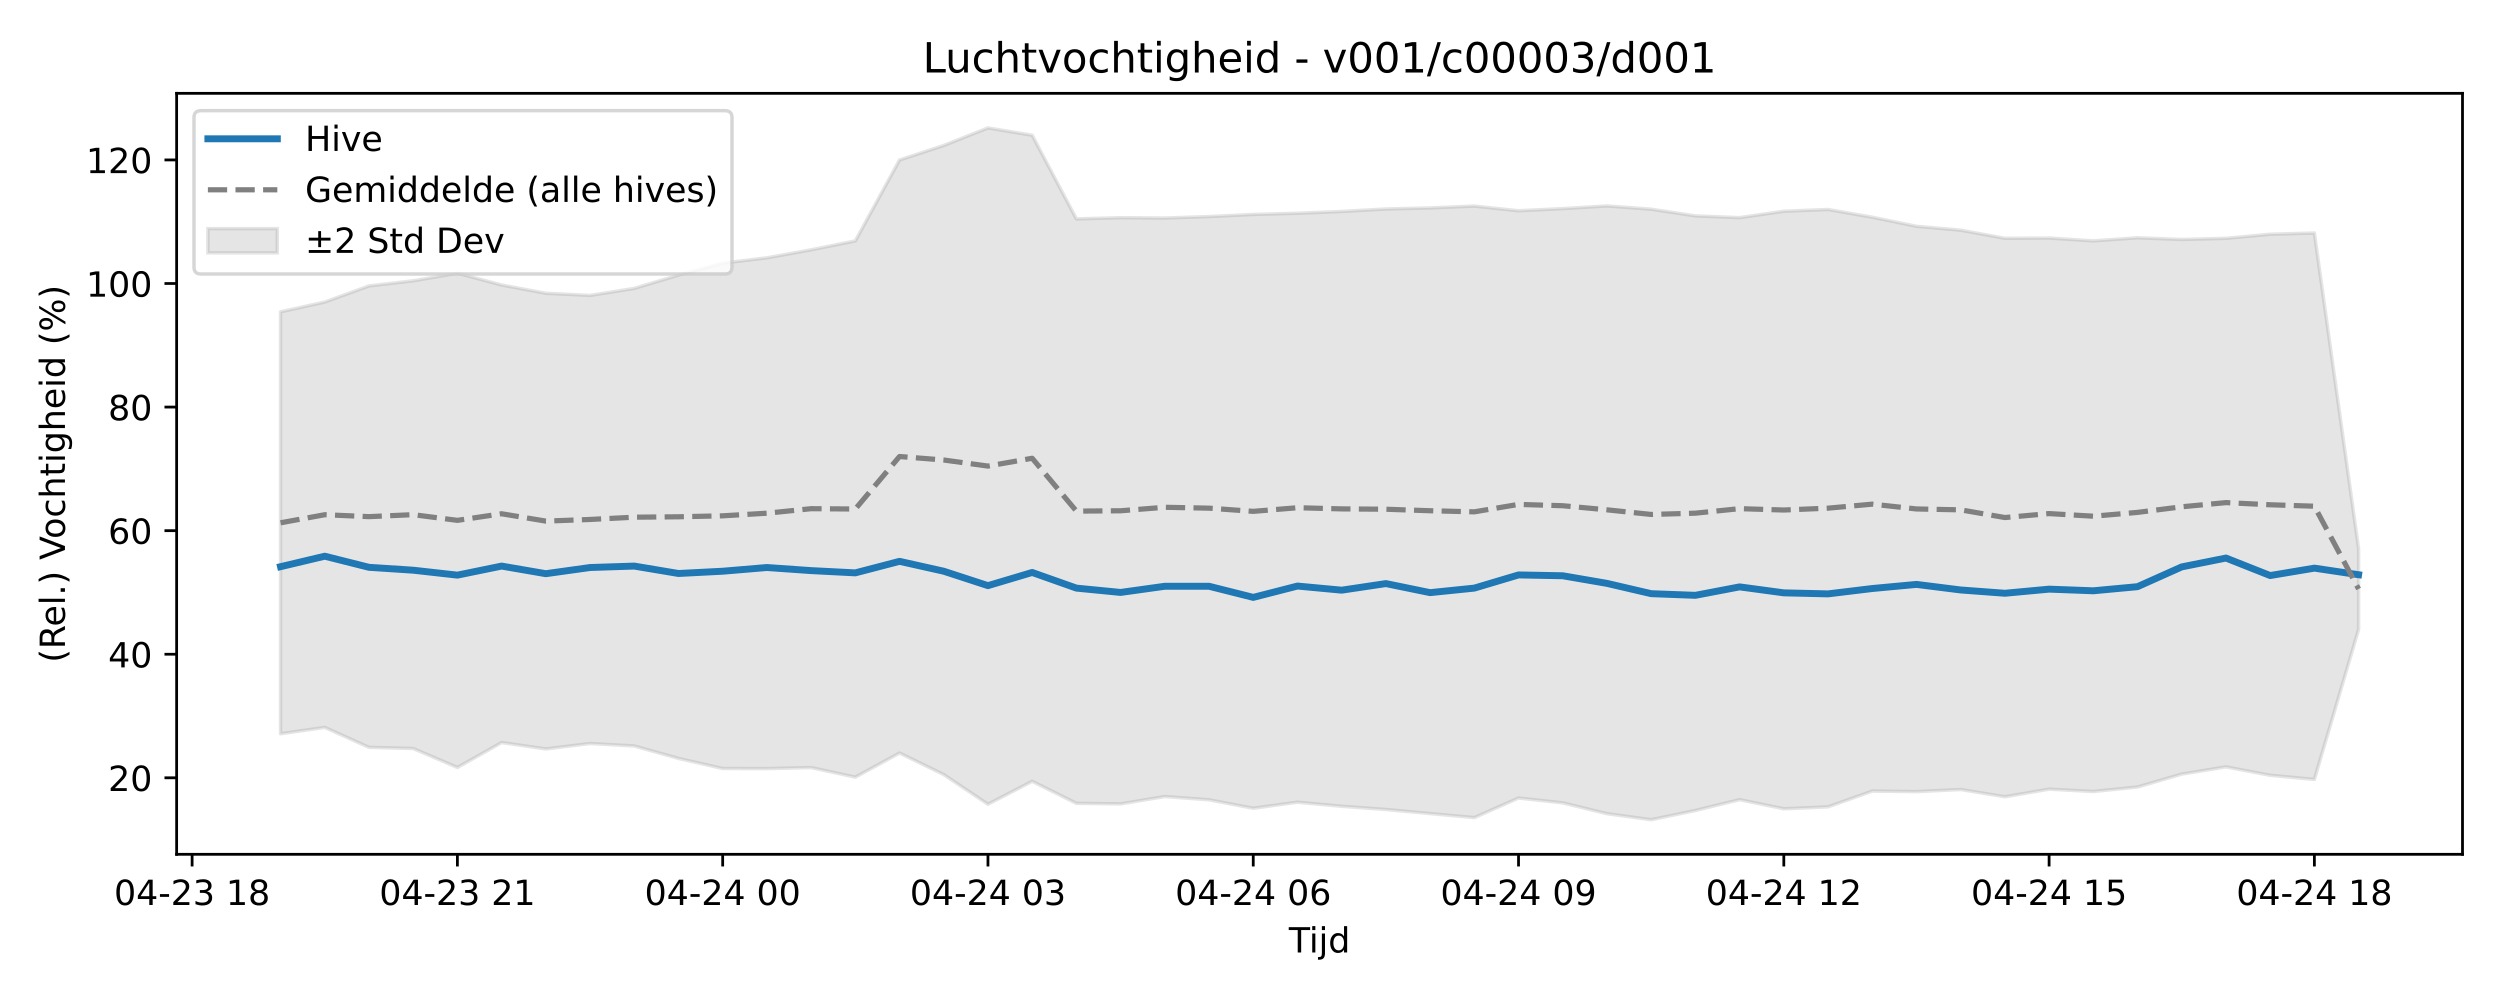
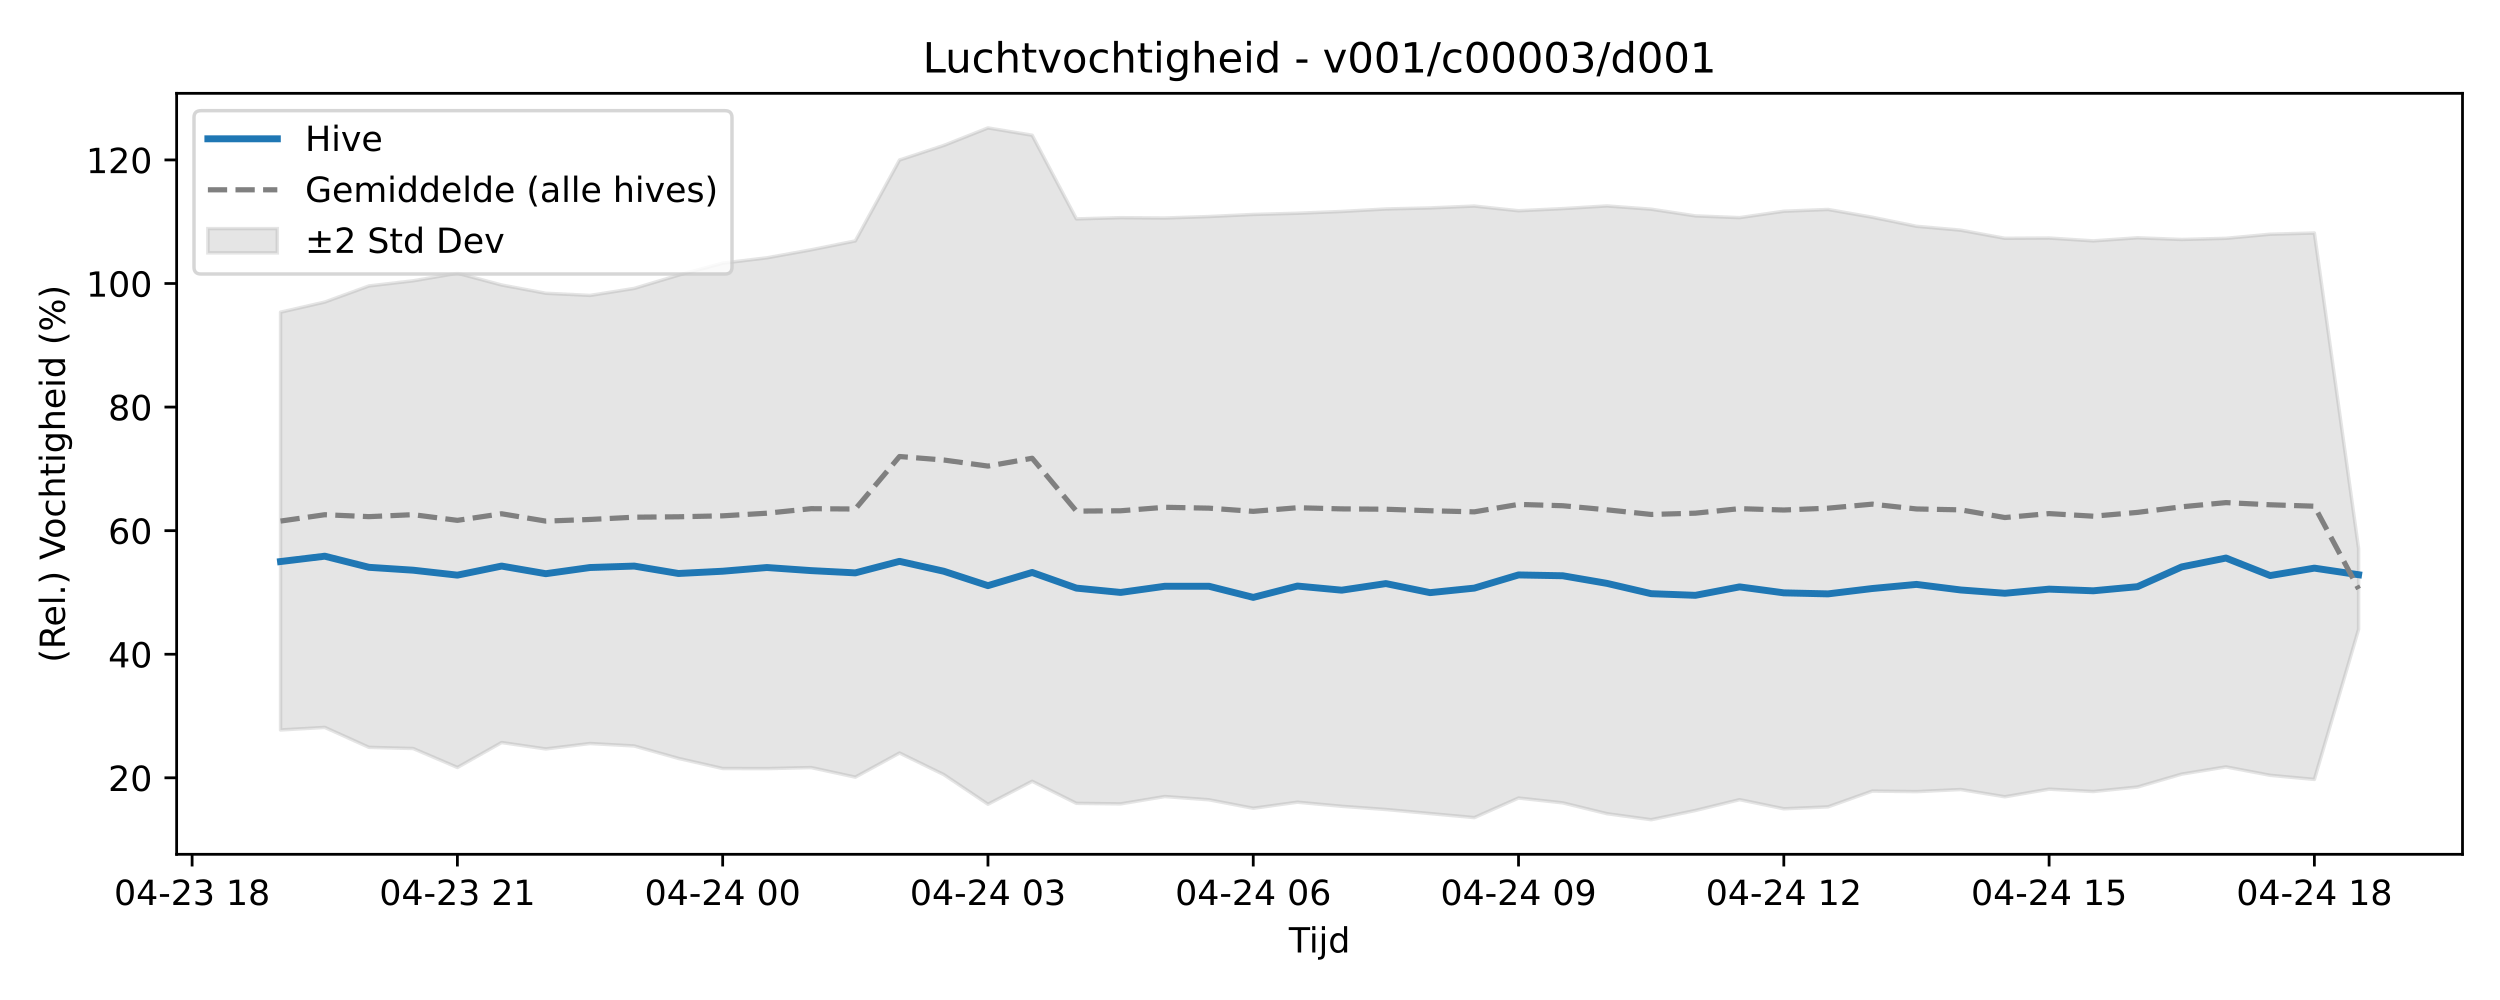
<svg xmlns="http://www.w3.org/2000/svg" xmlns:xlink="http://www.w3.org/1999/xlink" width="720pt" height="288pt" viewBox="0 0 720 288" version="1.1">
  <defs>
    <style type="text/css">*{stroke-linejoin: round; stroke-linecap: butt}</style>
  </defs>
  <g id="figure_1">
    <g id="patch_1">
      <path d="M 0 288  L 720 288  L 720 0  L 0 0  z " style="fill: #ffffff" />
    </g>
    <g id="axes_1">
      <g id="patch_2">
        <path d="M 50.87 246.04  L 709.2 246.04  L 709.2 26.88  L 50.87 26.88  z " style="fill: #ffffff" />
      </g>
      <g id="FillBetweenPolyCollection_1">
        <defs>
-           <path id="m26106274dd" d="M 80.794 -198.196  L 80.794 -76.676  L 93.528 -78.507  L 106.261 -72.761  L 118.995 -72.426  L 131.729 -66.961  L 144.462 -74.147  L 157.196 -72.303  L 169.93 -73.868  L 182.663 -73.157  L 195.397 -69.572  L 208.131 -66.668  L 220.864 -66.634  L 233.598 -66.942  L 246.332 -64.179  L 259.065 -71.131  L 271.799 -64.922  L 284.533 -56.378  L 297.266 -62.994  L 310 -56.637  L 322.734 -56.481  L 335.467 -58.596  L 348.201 -57.657  L 360.935 -55.216  L 373.668 -56.967  L 386.402 -55.786  L 399.135 -54.866  L 411.869 -53.694  L 424.603 -52.524  L 437.336 -58.165  L 450.07 -56.777  L 462.804 -53.656  L 475.537 -51.922  L 488.271 -54.581  L 501.005 -57.696  L 513.738 -55.066  L 526.472 -55.622  L 539.206 -60.164  L 551.939 -60.011  L 564.673 -60.616  L 577.407 -58.526  L 590.14 -60.722  L 602.874 -60.041  L 615.608 -61.341  L 628.341 -65.054  L 641.075 -67.136  L 653.809 -64.709  L 666.542 -63.529  L 679.276 -106.753  L 679.276 -129.989  L 679.276 -129.989  L 666.542 -220.893  L 653.809 -220.544  L 641.075 -219.362  L 628.341 -219.033  L 615.608 -219.522  L 602.874 -218.628  L 590.14 -219.449  L 577.407 -219.372  L 564.673 -221.71  L 551.939 -222.829  L 539.206 -225.444  L 526.472 -227.674  L 513.738 -227.162  L 501.005 -225.322  L 488.271 -225.828  L 475.537 -227.755  L 462.804 -228.691  L 450.07 -227.922  L 437.336 -227.306  L 424.603 -228.656  L 411.869 -228.119  L 399.135 -227.817  L 386.402 -227.095  L 373.668 -226.585  L 360.935 -226.24  L 348.201 -225.639  L 335.467 -225.214  L 322.734 -225.312  L 310 -224.958  L 297.266 -249.05  L 284.533 -251.158  L 271.799 -246.113  L 259.065 -241.921  L 246.332 -218.622  L 233.598 -216.056  L 220.864 -213.755  L 208.131 -212.218  L 195.397 -208.761  L 182.663 -204.939  L 169.93 -202.922  L 157.196 -203.538  L 144.462 -205.926  L 131.729 -209.315  L 118.995 -207.133  L 106.261 -205.651  L 93.528 -201.012  L 80.794 -198.196  z " style="stroke: #808080; stroke-opacity: 0.2" />
+           <path id="m1a16a96e49" d="M 80.794 -198.095  L 80.794 -77.767  L 93.528 -78.507  L 106.261 -72.761  L 118.995 -72.426  L 131.729 -66.961  L 144.462 -74.147  L 157.196 -72.303  L 169.93 -73.868  L 182.663 -73.157  L 195.397 -69.572  L 208.131 -66.668  L 220.864 -66.634  L 233.598 -66.942  L 246.332 -64.179  L 259.065 -71.131  L 271.799 -64.922  L 284.533 -56.378  L 297.266 -62.994  L 310 -56.637  L 322.734 -56.481  L 335.467 -58.596  L 348.201 -57.657  L 360.935 -55.216  L 373.668 -56.967  L 386.402 -55.786  L 399.135 -54.866  L 411.869 -53.694  L 424.603 -52.524  L 437.336 -58.165  L 450.07 -56.777  L 462.804 -53.656  L 475.537 -51.922  L 488.271 -54.581  L 501.005 -57.696  L 513.738 -55.066  L 526.472 -55.622  L 539.206 -60.164  L 551.939 -60.011  L 564.673 -60.616  L 577.407 -58.526  L 590.14 -60.722  L 602.874 -60.041  L 615.608 -61.341  L 628.341 -65.054  L 641.075 -67.136  L 653.809 -64.709  L 666.542 -63.529  L 679.276 -106.753  L 679.276 -129.989  L 679.276 -129.989  L 666.542 -220.893  L 653.809 -220.544  L 641.075 -219.362  L 628.341 -219.033  L 615.608 -219.522  L 602.874 -218.628  L 590.14 -219.449  L 577.407 -219.372  L 564.673 -221.71  L 551.939 -222.829  L 539.206 -225.444  L 526.472 -227.674  L 513.738 -227.162  L 501.005 -225.322  L 488.271 -225.828  L 475.537 -227.755  L 462.804 -228.691  L 450.07 -227.922  L 437.336 -227.306  L 424.603 -228.656  L 411.869 -228.119  L 399.135 -227.817  L 386.402 -227.095  L 373.668 -226.585  L 360.935 -226.24  L 348.201 -225.639  L 335.467 -225.214  L 322.734 -225.312  L 310 -224.958  L 297.266 -249.05  L 284.533 -251.158  L 271.799 -246.113  L 259.065 -241.921  L 246.332 -218.622  L 233.598 -216.056  L 220.864 -213.755  L 208.131 -212.218  L 195.397 -208.761  L 182.663 -204.939  L 169.93 -202.922  L 157.196 -203.538  L 144.462 -205.926  L 131.729 -209.315  L 118.995 -207.133  L 106.261 -205.651  L 93.528 -201.012  L 80.794 -198.095  z " style="stroke: #808080; stroke-opacity: 0.2" />
        </defs>
-         <g clip-path="url(#p2c34c3c92c)">
-           <use xlink:href="#m26106274dd" x="0" y="288" style="fill: #808080; fill-opacity: 0.2; stroke: #808080; stroke-opacity: 0.2" />
+         <g clip-path="url(#p39c66d8e57)">
+           <use xlink:href="#m1a16a96e49" x="0" y="288" style="fill: #808080; fill-opacity: 0.2; stroke: #808080; stroke-opacity: 0.2" />
        </g>
      </g>
      <g id="matplotlib.axis_1">
        <g id="xtick_1">
          <g id="line2d_1">
            <defs>
-               <path id="m3d801d20cb" d="M 0 0  L 0 3.5  " style="stroke: #000000; stroke-width: 0.8" />
-             </defs>
-             <g>
-               <use xlink:href="#m3d801d20cb" x="55.327" y="246.04" style="stroke: #000000; stroke-width: 0.8" />
+               <path id="ma83713f0af" d="M 0 0  L 0 3.5  " style="stroke: #000000; stroke-width: 0.8" />
+             </defs>
+             <g>
+               <use xlink:href="#ma83713f0af" x="55.327" y="246.04" style="stroke: #000000; stroke-width: 0.8" />
            </g>
          </g>
          <g id="text_1">
            <g transform="translate(32.84631 260.6384) scale(0.1 -0.1)">
              <defs>
                <path id="DejaVuSans-30" d="M 2034 4250  Q 1547 4250 1301 3770  Q 1056 3291 1056 2328  Q 1056 1369 1301 889  Q 1547 409 2034 409  Q 2525 409 2770 889  Q 3016 1369 3016 2328  Q 3016 3291 2770 3770  Q 2525 4250 2034 4250  z M 2034 4750  Q 2819 4750 3233 4129  Q 3647 3509 3647 2328  Q 3647 1150 3233 529  Q 2819 -91 2034 -91  Q 1250 -91 836 529  Q 422 1150 422 2328  Q 422 3509 836 4129  Q 1250 4750 2034 4750  z " transform="scale(0.015625)" />
                <path id="DejaVuSans-34" d="M 2419 4116  L 825 1625  L 2419 1625  L 2419 4116  z M 2253 4666  L 3047 4666  L 3047 1625  L 3713 1625  L 3713 1100  L 3047 1100  L 3047 0  L 2419 0  L 2419 1100  L 313 1100  L 313 1709  L 2253 4666  z " transform="scale(0.015625)" />
                <path id="DejaVuSans-2d" d="M 313 2009  L 1997 2009  L 1997 1497  L 313 1497  L 313 2009  z " transform="scale(0.015625)" />
                <path id="DejaVuSans-32" d="M 1228 531  L 3431 531  L 3431 0  L 469 0  L 469 531  Q 828 903 1448 1529  Q 2069 2156 2228 2338  Q 2531 2678 2651 2914  Q 2772 3150 2772 3378  Q 2772 3750 2511 3984  Q 2250 4219 1831 4219  Q 1534 4219 1204 4116  Q 875 4013 500 3803  L 500 4441  Q 881 4594 1212 4672  Q 1544 4750 1819 4750  Q 2544 4750 2975 4387  Q 3406 4025 3406 3419  Q 3406 3131 3298 2873  Q 3191 2616 2906 2266  Q 2828 2175 2409 1742  Q 1991 1309 1228 531  z " transform="scale(0.015625)" />
                <path id="DejaVuSans-33" d="M 2597 2516  Q 3050 2419 3304 2112  Q 3559 1806 3559 1356  Q 3559 666 3084 287  Q 2609 -91 1734 -91  Q 1441 -91 1130 -33  Q 819 25 488 141  L 488 750  Q 750 597 1062 519  Q 1375 441 1716 441  Q 2309 441 2620 675  Q 2931 909 2931 1356  Q 2931 1769 2642 2001  Q 2353 2234 1838 2234  L 1294 2234  L 1294 2753  L 1863 2753  Q 2328 2753 2575 2939  Q 2822 3125 2822 3475  Q 2822 3834 2567 4026  Q 2313 4219 1838 4219  Q 1578 4219 1281 4162  Q 984 4106 628 3988  L 628 4550  Q 988 4650 1302 4700  Q 1616 4750 1894 4750  Q 2613 4750 3031 4423  Q 3450 4097 3450 3541  Q 3450 3153 3228 2886  Q 3006 2619 2597 2516  z " transform="scale(0.015625)" />
                <path id="DejaVuSans-20" transform="scale(0.015625)" />
                <path id="DejaVuSans-31" d="M 794 531  L 1825 531  L 1825 4091  L 703 3866  L 703 4441  L 1819 4666  L 2450 4666  L 2450 531  L 3481 531  L 3481 0  L 794 0  L 794 531  z " transform="scale(0.015625)" />
                <path id="DejaVuSans-38" d="M 2034 2216  Q 1584 2216 1326 1975  Q 1069 1734 1069 1313  Q 1069 891 1326 650  Q 1584 409 2034 409  Q 2484 409 2743 651  Q 3003 894 3003 1313  Q 3003 1734 2745 1975  Q 2488 2216 2034 2216  z M 1403 2484  Q 997 2584 770 2862  Q 544 3141 544 3541  Q 544 4100 942 4425  Q 1341 4750 2034 4750  Q 2731 4750 3128 4425  Q 3525 4100 3525 3541  Q 3525 3141 3298 2862  Q 3072 2584 2669 2484  Q 3125 2378 3379 2068  Q 3634 1759 3634 1313  Q 3634 634 3220 271  Q 2806 -91 2034 -91  Q 1263 -91 848 271  Q 434 634 434 1313  Q 434 1759 690 2068  Q 947 2378 1403 2484  z M 1172 3481  Q 1172 3119 1398 2916  Q 1625 2713 2034 2713  Q 2441 2713 2670 2916  Q 2900 3119 2900 3481  Q 2900 3844 2670 4047  Q 2441 4250 2034 4250  Q 1625 4250 1398 4047  Q 1172 3844 1172 3481  z " transform="scale(0.015625)" />
              </defs>
              <use xlink:href="#DejaVuSans-30" />
              <use xlink:href="#DejaVuSans-34" transform="translate(63.62305 0)" />
              <use xlink:href="#DejaVuSans-2d" transform="translate(127.2461 0)" />
              <use xlink:href="#DejaVuSans-32" transform="translate(163.3301 0)" />
              <use xlink:href="#DejaVuSans-33" transform="translate(226.9531 0)" />
              <use xlink:href="#DejaVuSans-20" transform="translate(290.5762 0)" />
              <use xlink:href="#DejaVuSans-31" transform="translate(322.3633 0)" />
              <use xlink:href="#DejaVuSans-38" transform="translate(385.9863 0)" />
            </g>
          </g>
        </g>
        <g id="xtick_2">
          <g id="line2d_2">
            <g>
-               <use xlink:href="#m3d801d20cb" x="131.729" y="246.04" style="stroke: #000000; stroke-width: 0.8" />
+               <use xlink:href="#ma83713f0af" x="131.729" y="246.04" style="stroke: #000000; stroke-width: 0.8" />
            </g>
          </g>
          <g id="text_2">
            <g transform="translate(109.2482 260.6384) scale(0.1 -0.1)">
              <use xlink:href="#DejaVuSans-30" />
              <use xlink:href="#DejaVuSans-34" transform="translate(63.62305 0)" />
              <use xlink:href="#DejaVuSans-2d" transform="translate(127.2461 0)" />
              <use xlink:href="#DejaVuSans-32" transform="translate(163.3301 0)" />
              <use xlink:href="#DejaVuSans-33" transform="translate(226.9531 0)" />
              <use xlink:href="#DejaVuSans-20" transform="translate(290.5762 0)" />
              <use xlink:href="#DejaVuSans-32" transform="translate(322.3633 0)" />
              <use xlink:href="#DejaVuSans-31" transform="translate(385.9863 0)" />
            </g>
          </g>
        </g>
        <g id="xtick_3">
          <g id="line2d_3">
            <g>
-               <use xlink:href="#m3d801d20cb" x="208.131" y="246.04" style="stroke: #000000; stroke-width: 0.8" />
+               <use xlink:href="#ma83713f0af" x="208.131" y="246.04" style="stroke: #000000; stroke-width: 0.8" />
            </g>
          </g>
          <g id="text_3">
            <g transform="translate(185.6502 260.6384) scale(0.1 -0.1)">
              <use xlink:href="#DejaVuSans-30" />
              <use xlink:href="#DejaVuSans-34" transform="translate(63.62305 0)" />
              <use xlink:href="#DejaVuSans-2d" transform="translate(127.2461 0)" />
              <use xlink:href="#DejaVuSans-32" transform="translate(163.3301 0)" />
              <use xlink:href="#DejaVuSans-34" transform="translate(226.9531 0)" />
              <use xlink:href="#DejaVuSans-20" transform="translate(290.5762 0)" />
              <use xlink:href="#DejaVuSans-30" transform="translate(322.3633 0)" />
              <use xlink:href="#DejaVuSans-30" transform="translate(385.9863 0)" />
            </g>
          </g>
        </g>
        <g id="xtick_4">
          <g id="line2d_4">
            <g>
-               <use xlink:href="#m3d801d20cb" x="284.533" y="246.04" style="stroke: #000000; stroke-width: 0.8" />
+               <use xlink:href="#ma83713f0af" x="284.533" y="246.04" style="stroke: #000000; stroke-width: 0.8" />
            </g>
          </g>
          <g id="text_4">
            <g transform="translate(262.0521 260.6384) scale(0.1 -0.1)">
              <use xlink:href="#DejaVuSans-30" />
              <use xlink:href="#DejaVuSans-34" transform="translate(63.62305 0)" />
              <use xlink:href="#DejaVuSans-2d" transform="translate(127.2461 0)" />
              <use xlink:href="#DejaVuSans-32" transform="translate(163.3301 0)" />
              <use xlink:href="#DejaVuSans-34" transform="translate(226.9531 0)" />
              <use xlink:href="#DejaVuSans-20" transform="translate(290.5762 0)" />
              <use xlink:href="#DejaVuSans-30" transform="translate(322.3633 0)" />
              <use xlink:href="#DejaVuSans-33" transform="translate(385.9863 0)" />
            </g>
          </g>
        </g>
        <g id="xtick_5">
          <g id="line2d_5">
            <g>
-               <use xlink:href="#m3d801d20cb" x="360.935" y="246.04" style="stroke: #000000; stroke-width: 0.8" />
+               <use xlink:href="#ma83713f0af" x="360.935" y="246.04" style="stroke: #000000; stroke-width: 0.8" />
            </g>
          </g>
          <g id="text_5">
            <g transform="translate(338.454 260.6384) scale(0.1 -0.1)">
              <defs>
                <path id="DejaVuSans-36" d="M 2113 2584  Q 1688 2584 1439 2293  Q 1191 2003 1191 1497  Q 1191 994 1439 701  Q 1688 409 2113 409  Q 2538 409 2786 701  Q 3034 994 3034 1497  Q 3034 2003 2786 2293  Q 2538 2584 2113 2584  z M 3366 4563  L 3366 3988  Q 3128 4100 2886 4159  Q 2644 4219 2406 4219  Q 1781 4219 1451 3797  Q 1122 3375 1075 2522  Q 1259 2794 1537 2939  Q 1816 3084 2150 3084  Q 2853 3084 3261 2657  Q 3669 2231 3669 1497  Q 3669 778 3244 343  Q 2819 -91 2113 -91  Q 1303 -91 875 529  Q 447 1150 447 2328  Q 447 3434 972 4092  Q 1497 4750 2381 4750  Q 2619 4750 2861 4703  Q 3103 4656 3366 4563  z " transform="scale(0.015625)" />
              </defs>
              <use xlink:href="#DejaVuSans-30" />
              <use xlink:href="#DejaVuSans-34" transform="translate(63.62305 0)" />
              <use xlink:href="#DejaVuSans-2d" transform="translate(127.2461 0)" />
              <use xlink:href="#DejaVuSans-32" transform="translate(163.3301 0)" />
              <use xlink:href="#DejaVuSans-34" transform="translate(226.9531 0)" />
              <use xlink:href="#DejaVuSans-20" transform="translate(290.5762 0)" />
              <use xlink:href="#DejaVuSans-30" transform="translate(322.3633 0)" />
              <use xlink:href="#DejaVuSans-36" transform="translate(385.9863 0)" />
            </g>
          </g>
        </g>
        <g id="xtick_6">
          <g id="line2d_6">
            <g>
-               <use xlink:href="#m3d801d20cb" x="437.336" y="246.04" style="stroke: #000000; stroke-width: 0.8" />
+               <use xlink:href="#ma83713f0af" x="437.336" y="246.04" style="stroke: #000000; stroke-width: 0.8" />
            </g>
          </g>
          <g id="text_6">
            <g transform="translate(414.856 260.6384) scale(0.1 -0.1)">
              <defs>
                <path id="DejaVuSans-39" d="M 703 97  L 703 672  Q 941 559 1184 500  Q 1428 441 1663 441  Q 2288 441 2617 861  Q 2947 1281 2994 2138  Q 2813 1869 2534 1725  Q 2256 1581 1919 1581  Q 1219 1581 811 2004  Q 403 2428 403 3163  Q 403 3881 828 4315  Q 1253 4750 1959 4750  Q 2769 4750 3195 4129  Q 3622 3509 3622 2328  Q 3622 1225 3098 567  Q 2575 -91 1691 -91  Q 1453 -91 1209 -44  Q 966 3 703 97  z M 1959 2075  Q 2384 2075 2632 2365  Q 2881 2656 2881 3163  Q 2881 3666 2632 3958  Q 2384 4250 1959 4250  Q 1534 4250 1286 3958  Q 1038 3666 1038 3163  Q 1038 2656 1286 2365  Q 1534 2075 1959 2075  z " transform="scale(0.015625)" />
              </defs>
              <use xlink:href="#DejaVuSans-30" />
              <use xlink:href="#DejaVuSans-34" transform="translate(63.62305 0)" />
              <use xlink:href="#DejaVuSans-2d" transform="translate(127.2461 0)" />
              <use xlink:href="#DejaVuSans-32" transform="translate(163.3301 0)" />
              <use xlink:href="#DejaVuSans-34" transform="translate(226.9531 0)" />
              <use xlink:href="#DejaVuSans-20" transform="translate(290.5762 0)" />
              <use xlink:href="#DejaVuSans-30" transform="translate(322.3633 0)" />
              <use xlink:href="#DejaVuSans-39" transform="translate(385.9863 0)" />
            </g>
          </g>
        </g>
        <g id="xtick_7">
          <g id="line2d_7">
            <g>
-               <use xlink:href="#m3d801d20cb" x="513.738" y="246.04" style="stroke: #000000; stroke-width: 0.8" />
+               <use xlink:href="#ma83713f0af" x="513.738" y="246.04" style="stroke: #000000; stroke-width: 0.8" />
            </g>
          </g>
          <g id="text_7">
            <g transform="translate(491.2579 260.6384) scale(0.1 -0.1)">
              <use xlink:href="#DejaVuSans-30" />
              <use xlink:href="#DejaVuSans-34" transform="translate(63.62305 0)" />
              <use xlink:href="#DejaVuSans-2d" transform="translate(127.2461 0)" />
              <use xlink:href="#DejaVuSans-32" transform="translate(163.3301 0)" />
              <use xlink:href="#DejaVuSans-34" transform="translate(226.9531 0)" />
              <use xlink:href="#DejaVuSans-20" transform="translate(290.5762 0)" />
              <use xlink:href="#DejaVuSans-31" transform="translate(322.3633 0)" />
              <use xlink:href="#DejaVuSans-32" transform="translate(385.9863 0)" />
            </g>
          </g>
        </g>
        <g id="xtick_8">
          <g id="line2d_8">
            <g>
-               <use xlink:href="#m3d801d20cb" x="590.14" y="246.04" style="stroke: #000000; stroke-width: 0.8" />
+               <use xlink:href="#ma83713f0af" x="590.14" y="246.04" style="stroke: #000000; stroke-width: 0.8" />
            </g>
          </g>
          <g id="text_8">
            <g transform="translate(567.6599 260.6384) scale(0.1 -0.1)">
              <defs>
                <path id="DejaVuSans-35" d="M 691 4666  L 3169 4666  L 3169 4134  L 1269 4134  L 1269 2991  Q 1406 3038 1543 3061  Q 1681 3084 1819 3084  Q 2600 3084 3056 2656  Q 3513 2228 3513 1497  Q 3513 744 3044 326  Q 2575 -91 1722 -91  Q 1428 -91 1123 -41  Q 819 9 494 109  L 494 744  Q 775 591 1075 516  Q 1375 441 1709 441  Q 2250 441 2565 725  Q 2881 1009 2881 1497  Q 2881 1984 2565 2268  Q 2250 2553 1709 2553  Q 1456 2553 1204 2497  Q 953 2441 691 2322  L 691 4666  z " transform="scale(0.015625)" />
              </defs>
              <use xlink:href="#DejaVuSans-30" />
              <use xlink:href="#DejaVuSans-34" transform="translate(63.62305 0)" />
              <use xlink:href="#DejaVuSans-2d" transform="translate(127.2461 0)" />
              <use xlink:href="#DejaVuSans-32" transform="translate(163.3301 0)" />
              <use xlink:href="#DejaVuSans-34" transform="translate(226.9531 0)" />
              <use xlink:href="#DejaVuSans-20" transform="translate(290.5762 0)" />
              <use xlink:href="#DejaVuSans-31" transform="translate(322.3633 0)" />
              <use xlink:href="#DejaVuSans-35" transform="translate(385.9863 0)" />
            </g>
          </g>
        </g>
        <g id="xtick_9">
          <g id="line2d_9">
            <g>
-               <use xlink:href="#m3d801d20cb" x="666.542" y="246.04" style="stroke: #000000; stroke-width: 0.8" />
+               <use xlink:href="#ma83713f0af" x="666.542" y="246.04" style="stroke: #000000; stroke-width: 0.8" />
            </g>
          </g>
          <g id="text_9">
            <g transform="translate(644.0618 260.6384) scale(0.1 -0.1)">
              <use xlink:href="#DejaVuSans-30" />
              <use xlink:href="#DejaVuSans-34" transform="translate(63.62305 0)" />
              <use xlink:href="#DejaVuSans-2d" transform="translate(127.2461 0)" />
              <use xlink:href="#DejaVuSans-32" transform="translate(163.3301 0)" />
              <use xlink:href="#DejaVuSans-34" transform="translate(226.9531 0)" />
              <use xlink:href="#DejaVuSans-20" transform="translate(290.5762 0)" />
              <use xlink:href="#DejaVuSans-31" transform="translate(322.3633 0)" />
              <use xlink:href="#DejaVuSans-38" transform="translate(385.9863 0)" />
            </g>
          </g>
        </g>
        <g id="text_10">
          <g transform="translate(371.185 274.3166) scale(0.1 -0.1)">
            <defs>
              <path id="DejaVuSans-54" d="M -19 4666  L 3928 4666  L 3928 4134  L 2272 4134  L 2272 0  L 1638 0  L 1638 4134  L -19 4134  L -19 4666  z " transform="scale(0.015625)" />
              <path id="DejaVuSans-69" d="M 603 3500  L 1178 3500  L 1178 0  L 603 0  L 603 3500  z M 603 4863  L 1178 4863  L 1178 4134  L 603 4134  L 603 4863  z " transform="scale(0.015625)" />
              <path id="DejaVuSans-6a" d="M 603 3500  L 1178 3500  L 1178 -63  Q 1178 -731 923 -1031  Q 669 -1331 103 -1331  L -116 -1331  L -116 -844  L 38 -844  Q 366 -844 484 -692  Q 603 -541 603 -63  L 603 3500  z M 603 4863  L 1178 4863  L 1178 4134  L 603 4134  L 603 4863  z " transform="scale(0.015625)" />
              <path id="DejaVuSans-64" d="M 2906 2969  L 2906 4863  L 3481 4863  L 3481 0  L 2906 0  L 2906 525  Q 2725 213 2448 61  Q 2172 -91 1784 -91  Q 1150 -91 751 415  Q 353 922 353 1747  Q 353 2572 751 3078  Q 1150 3584 1784 3584  Q 2172 3584 2448 3432  Q 2725 3281 2906 2969  z M 947 1747  Q 947 1113 1208 752  Q 1469 391 1925 391  Q 2381 391 2643 752  Q 2906 1113 2906 1747  Q 2906 2381 2643 2742  Q 2381 3103 1925 3103  Q 1469 3103 1208 2742  Q 947 2381 947 1747  z " transform="scale(0.015625)" />
            </defs>
            <use xlink:href="#DejaVuSans-54" />
            <use xlink:href="#DejaVuSans-69" transform="translate(57.95898 0)" />
            <use xlink:href="#DejaVuSans-6a" transform="translate(85.74219 0)" />
            <use xlink:href="#DejaVuSans-64" transform="translate(113.5254 0)" />
          </g>
        </g>
      </g>
      <g id="matplotlib.axis_2">
        <g id="ytick_1">
          <g id="line2d_10">
            <defs>
-               <path id="m22629663ab" d="M 0 0  L -3.5 0  " style="stroke: #000000; stroke-width: 0.8" />
-             </defs>
-             <g>
-               <use xlink:href="#m22629663ab" x="50.87" y="224.006" style="stroke: #000000; stroke-width: 0.8" />
+               <path id="m628eff5bfe" d="M 0 0  L -3.5 0  " style="stroke: #000000; stroke-width: 0.8" />
+             </defs>
+             <g>
+               <use xlink:href="#m628eff5bfe" x="50.87" y="224.006" style="stroke: #000000; stroke-width: 0.8" />
            </g>
          </g>
          <g id="text_11">
            <g transform="translate(31.145 227.8054) scale(0.1 -0.1)">
              <use xlink:href="#DejaVuSans-32" />
              <use xlink:href="#DejaVuSans-30" transform="translate(63.62305 0)" />
            </g>
          </g>
        </g>
        <g id="ytick_2">
          <g id="line2d_11">
            <g>
-               <use xlink:href="#m22629663ab" x="50.87" y="188.417" style="stroke: #000000; stroke-width: 0.8" />
+               <use xlink:href="#m628eff5bfe" x="50.87" y="188.417" style="stroke: #000000; stroke-width: 0.8" />
            </g>
          </g>
          <g id="text_12">
            <g transform="translate(31.145 192.2161) scale(0.1 -0.1)">
              <use xlink:href="#DejaVuSans-34" />
              <use xlink:href="#DejaVuSans-30" transform="translate(63.62305 0)" />
            </g>
          </g>
        </g>
        <g id="ytick_3">
          <g id="line2d_12">
            <g>
-               <use xlink:href="#m22629663ab" x="50.87" y="152.828" style="stroke: #000000; stroke-width: 0.8" />
+               <use xlink:href="#m628eff5bfe" x="50.87" y="152.828" style="stroke: #000000; stroke-width: 0.8" />
            </g>
          </g>
          <g id="text_13">
            <g transform="translate(31.145 156.6268) scale(0.1 -0.1)">
              <use xlink:href="#DejaVuSans-36" />
              <use xlink:href="#DejaVuSans-30" transform="translate(63.62305 0)" />
            </g>
          </g>
        </g>
        <g id="ytick_4">
          <g id="line2d_13">
            <g>
-               <use xlink:href="#m22629663ab" x="50.87" y="117.238" style="stroke: #000000; stroke-width: 0.8" />
+               <use xlink:href="#m628eff5bfe" x="50.87" y="117.238" style="stroke: #000000; stroke-width: 0.8" />
            </g>
          </g>
          <g id="text_14">
            <g transform="translate(31.145 121.0374) scale(0.1 -0.1)">
              <use xlink:href="#DejaVuSans-38" />
              <use xlink:href="#DejaVuSans-30" transform="translate(63.62305 0)" />
            </g>
          </g>
        </g>
        <g id="ytick_5">
          <g id="line2d_14">
            <g>
-               <use xlink:href="#m22629663ab" x="50.87" y="81.649" style="stroke: #000000; stroke-width: 0.8" />
+               <use xlink:href="#m628eff5bfe" x="50.87" y="81.649" style="stroke: #000000; stroke-width: 0.8" />
            </g>
          </g>
          <g id="text_15">
            <g transform="translate(24.7825 85.44811) scale(0.1 -0.1)">
              <use xlink:href="#DejaVuSans-31" />
              <use xlink:href="#DejaVuSans-30" transform="translate(63.62305 0)" />
              <use xlink:href="#DejaVuSans-30" transform="translate(127.2461 0)" />
            </g>
          </g>
        </g>
        <g id="ytick_6">
          <g id="line2d_15">
            <g>
-               <use xlink:href="#m22629663ab" x="50.87" y="46.06" style="stroke: #000000; stroke-width: 0.8" />
+               <use xlink:href="#m628eff5bfe" x="50.87" y="46.06" style="stroke: #000000; stroke-width: 0.8" />
            </g>
          </g>
          <g id="text_16">
            <g transform="translate(24.7825 49.85879) scale(0.1 -0.1)">
              <use xlink:href="#DejaVuSans-31" />
              <use xlink:href="#DejaVuSans-32" transform="translate(63.62305 0)" />
              <use xlink:href="#DejaVuSans-30" transform="translate(127.2461 0)" />
            </g>
          </g>
        </g>
        <g id="text_17">
          <g transform="translate(18.70281 190.8381) rotate(-90) scale(0.1 -0.1)">
            <defs>
              <path id="DejaVuSans-28" d="M 1984 4856  Q 1566 4138 1362 3434  Q 1159 2731 1159 2009  Q 1159 1288 1364 580  Q 1569 -128 1984 -844  L 1484 -844  Q 1016 -109 783 600  Q 550 1309 550 2009  Q 550 2706 781 3412  Q 1013 4119 1484 4856  L 1984 4856  z " transform="scale(0.015625)" />
              <path id="DejaVuSans-52" d="M 2841 2188  Q 3044 2119 3236 1894  Q 3428 1669 3622 1275  L 4263 0  L 3584 0  L 2988 1197  Q 2756 1666 2539 1819  Q 2322 1972 1947 1972  L 1259 1972  L 1259 0  L 628 0  L 628 4666  L 2053 4666  Q 2853 4666 3247 4331  Q 3641 3997 3641 3322  Q 3641 2881 3436 2590  Q 3231 2300 2841 2188  z M 1259 4147  L 1259 2491  L 2053 2491  Q 2509 2491 2742 2702  Q 2975 2913 2975 3322  Q 2975 3731 2742 3939  Q 2509 4147 2053 4147  L 1259 4147  z " transform="scale(0.015625)" />
              <path id="DejaVuSans-65" d="M 3597 1894  L 3597 1613  L 953 1613  Q 991 1019 1311 708  Q 1631 397 2203 397  Q 2534 397 2845 478  Q 3156 559 3463 722  L 3463 178  Q 3153 47 2828 -22  Q 2503 -91 2169 -91  Q 1331 -91 842 396  Q 353 884 353 1716  Q 353 2575 817 3079  Q 1281 3584 2069 3584  Q 2775 3584 3186 3129  Q 3597 2675 3597 1894  z M 3022 2063  Q 3016 2534 2758 2815  Q 2500 3097 2075 3097  Q 1594 3097 1305 2825  Q 1016 2553 972 2059  L 3022 2063  z " transform="scale(0.015625)" />
              <path id="DejaVuSans-6c" d="M 603 4863  L 1178 4863  L 1178 0  L 603 0  L 603 4863  z " transform="scale(0.015625)" />
              <path id="DejaVuSans-2e" d="M 684 794  L 1344 794  L 1344 0  L 684 0  L 684 794  z " transform="scale(0.015625)" />
              <path id="DejaVuSans-29" d="M 513 4856  L 1013 4856  Q 1481 4119 1714 3412  Q 1947 2706 1947 2009  Q 1947 1309 1714 600  Q 1481 -109 1013 -844  L 513 -844  Q 928 -128 1133 580  Q 1338 1288 1338 2009  Q 1338 2731 1133 3434  Q 928 4138 513 4856  z " transform="scale(0.015625)" />
              <path id="DejaVuSans-56" d="M 1831 0  L 50 4666  L 709 4666  L 2188 738  L 3669 4666  L 4325 4666  L 2547 0  L 1831 0  z " transform="scale(0.015625)" />
              <path id="DejaVuSans-6f" d="M 1959 3097  Q 1497 3097 1228 2736  Q 959 2375 959 1747  Q 959 1119 1226 758  Q 1494 397 1959 397  Q 2419 397 2687 759  Q 2956 1122 2956 1747  Q 2956 2369 2687 2733  Q 2419 3097 1959 3097  z M 1959 3584  Q 2709 3584 3137 3096  Q 3566 2609 3566 1747  Q 3566 888 3137 398  Q 2709 -91 1959 -91  Q 1206 -91 779 398  Q 353 888 353 1747  Q 353 2609 779 3096  Q 1206 3584 1959 3584  z " transform="scale(0.015625)" />
              <path id="DejaVuSans-63" d="M 3122 3366  L 3122 2828  Q 2878 2963 2633 3030  Q 2388 3097 2138 3097  Q 1578 3097 1268 2742  Q 959 2388 959 1747  Q 959 1106 1268 751  Q 1578 397 2138 397  Q 2388 397 2633 464  Q 2878 531 3122 666  L 3122 134  Q 2881 22 2623 -34  Q 2366 -91 2075 -91  Q 1284 -91 818 406  Q 353 903 353 1747  Q 353 2603 823 3093  Q 1294 3584 2113 3584  Q 2378 3584 2631 3529  Q 2884 3475 3122 3366  z " transform="scale(0.015625)" />
              <path id="DejaVuSans-68" d="M 3513 2113  L 3513 0  L 2938 0  L 2938 2094  Q 2938 2591 2744 2837  Q 2550 3084 2163 3084  Q 1697 3084 1428 2787  Q 1159 2491 1159 1978  L 1159 0  L 581 0  L 581 4863  L 1159 4863  L 1159 2956  Q 1366 3272 1645 3428  Q 1925 3584 2291 3584  Q 2894 3584 3203 3211  Q 3513 2838 3513 2113  z " transform="scale(0.015625)" />
              <path id="DejaVuSans-74" d="M 1172 4494  L 1172 3500  L 2356 3500  L 2356 3053  L 1172 3053  L 1172 1153  Q 1172 725 1289 603  Q 1406 481 1766 481  L 2356 481  L 2356 0  L 1766 0  Q 1100 0 847 248  Q 594 497 594 1153  L 594 3053  L 172 3053  L 172 3500  L 594 3500  L 594 4494  L 1172 4494  z " transform="scale(0.015625)" />
              <path id="DejaVuSans-67" d="M 2906 1791  Q 2906 2416 2648 2759  Q 2391 3103 1925 3103  Q 1463 3103 1205 2759  Q 947 2416 947 1791  Q 947 1169 1205 825  Q 1463 481 1925 481  Q 2391 481 2648 825  Q 2906 1169 2906 1791  z M 3481 434  Q 3481 -459 3084 -895  Q 2688 -1331 1869 -1331  Q 1566 -1331 1297 -1286  Q 1028 -1241 775 -1147  L 775 -588  Q 1028 -725 1275 -790  Q 1522 -856 1778 -856  Q 2344 -856 2625 -561  Q 2906 -266 2906 331  L 2906 616  Q 2728 306 2450 153  Q 2172 0 1784 0  Q 1141 0 747 490  Q 353 981 353 1791  Q 353 2603 747 3093  Q 1141 3584 1784 3584  Q 2172 3584 2450 3431  Q 2728 3278 2906 2969  L 2906 3500  L 3481 3500  L 3481 434  z " transform="scale(0.015625)" />
              <path id="DejaVuSans-25" d="M 4653 2053  Q 4381 2053 4226 1822  Q 4072 1591 4072 1178  Q 4072 772 4226 539  Q 4381 306 4653 306  Q 4919 306 5073 539  Q 5228 772 5228 1178  Q 5228 1588 5073 1820  Q 4919 2053 4653 2053  z M 4653 2450  Q 5147 2450 5437 2106  Q 5728 1763 5728 1178  Q 5728 594 5436 251  Q 5144 -91 4653 -91  Q 4153 -91 3862 251  Q 3572 594 3572 1178  Q 3572 1766 3864 2108  Q 4156 2450 4653 2450  z M 1428 4353  Q 1159 4353 1004 4120  Q 850 3888 850 3481  Q 850 3069 1003 2837  Q 1156 2606 1428 2606  Q 1700 2606 1854 2837  Q 2009 3069 2009 3481  Q 2009 3884 1853 4118  Q 1697 4353 1428 4353  z M 4250 4750  L 4750 4750  L 1831 -91  L 1331 -91  L 4250 4750  z M 1428 4750  Q 1922 4750 2215 4408  Q 2509 4066 2509 3481  Q 2509 2891 2217 2550  Q 1925 2209 1428 2209  Q 931 2209 642 2551  Q 353 2894 353 3481  Q 353 4063 643 4406  Q 934 4750 1428 4750  z " transform="scale(0.015625)" />
            </defs>
            <use xlink:href="#DejaVuSans-28" />
            <use xlink:href="#DejaVuSans-52" transform="translate(39.01367 0)" />
            <use xlink:href="#DejaVuSans-65" transform="translate(103.9961 0)" />
            <use xlink:href="#DejaVuSans-6c" transform="translate(165.5195 0)" />
            <use xlink:href="#DejaVuSans-2e" transform="translate(193.3027 0)" />
            <use xlink:href="#DejaVuSans-29" transform="translate(225.0898 0)" />
            <use xlink:href="#DejaVuSans-20" transform="translate(264.1035 0)" />
            <use xlink:href="#DejaVuSans-56" transform="translate(295.8906 0)" />
            <use xlink:href="#DejaVuSans-6f" transform="translate(356.5488 0)" />
            <use xlink:href="#DejaVuSans-63" transform="translate(417.7305 0)" />
            <use xlink:href="#DejaVuSans-68" transform="translate(472.7109 0)" />
            <use xlink:href="#DejaVuSans-74" transform="translate(536.0898 0)" />
            <use xlink:href="#DejaVuSans-69" transform="translate(575.2988 0)" />
            <use xlink:href="#DejaVuSans-67" transform="translate(603.082 0)" />
            <use xlink:href="#DejaVuSans-68" transform="translate(666.5586 0)" />
            <use xlink:href="#DejaVuSans-65" transform="translate(729.9375 0)" />
            <use xlink:href="#DejaVuSans-69" transform="translate(791.4609 0)" />
            <use xlink:href="#DejaVuSans-64" transform="translate(819.2441 0)" />
            <use xlink:href="#DejaVuSans-20" transform="translate(882.7207 0)" />
            <use xlink:href="#DejaVuSans-28" transform="translate(914.5078 0)" />
            <use xlink:href="#DejaVuSans-25" transform="translate(953.5215 0)" />
            <use xlink:href="#DejaVuSans-29" transform="translate(1048.541 0)" />
          </g>
        </g>
      </g>
      <g id="line2d_16">
-         <path d="M 80.794 163.208  L 93.528 160.183  L 106.261 163.386  L 118.995 164.216  L 131.729 165.64  L 144.462 163.03  L 157.196 165.224  L 169.93 163.445  L 182.663 163.03  L 195.397 165.165  L 208.131 164.513  L 220.864 163.445  L 233.598 164.335  L 246.332 164.987  L 259.065 161.666  L 271.799 164.513  L 284.533 168.665  L 297.266 164.869  L 310 169.377  L 322.734 170.622  L 335.467 168.843  L 348.201 168.843  L 360.935 172.046  L 373.668 168.783  L 386.402 169.97  L 399.135 168.072  L 411.869 170.682  L 424.603 169.377  L 437.336 165.58  L 450.07 165.818  L 462.804 168.012  L 475.537 170.978  L 488.271 171.453  L 501.005 169.021  L 513.738 170.741  L 526.472 171.037  L 539.206 169.495  L 551.939 168.309  L 564.673 169.91  L 577.407 170.859  L 590.14 169.673  L 602.874 170.148  L 615.608 168.961  L 628.341 163.267  L 641.075 160.717  L 653.809 165.758  L 666.542 163.623  L 679.276 165.521  " clip-path="url(#p2c34c3c92c)" style="fill: none; stroke: #1f77b4; stroke-width: 2; stroke-linecap: square" />
+         <path d="M 80.794 161.725  L 93.528 160.183  L 106.261 163.386  L 118.995 164.216  L 131.729 165.64  L 144.462 163.03  L 157.196 165.224  L 169.93 163.445  L 182.663 163.03  L 195.397 165.165  L 208.131 164.513  L 220.864 163.445  L 233.598 164.335  L 246.332 164.987  L 259.065 161.666  L 271.799 164.513  L 284.533 168.665  L 297.266 164.869  L 310 169.377  L 322.734 170.622  L 335.467 168.843  L 348.201 168.843  L 360.935 172.046  L 373.668 168.783  L 386.402 169.97  L 399.135 168.072  L 411.869 170.682  L 424.603 169.377  L 437.336 165.58  L 450.07 165.818  L 462.804 168.012  L 475.537 170.978  L 488.271 171.453  L 501.005 169.021  L 513.738 170.741  L 526.472 171.037  L 539.206 169.495  L 551.939 168.309  L 564.673 169.91  L 577.407 170.859  L 590.14 169.673  L 602.874 170.148  L 615.608 168.961  L 628.341 163.267  L 641.075 160.717  L 653.809 165.758  L 666.542 163.623  L 679.276 165.521  " clip-path="url(#p39c66d8e57)" style="fill: none; stroke: #1f77b4; stroke-width: 2; stroke-linecap: square" />
      </g>
      <g id="line2d_17">
-         <path d="M 80.794 150.564  L 93.528 148.24  L 106.261 148.794  L 118.995 148.221  L 131.729 149.862  L 144.462 147.964  L 157.196 150.079  L 169.93 149.605  L 182.663 148.952  L 195.397 148.834  L 208.131 148.557  L 220.864 147.805  L 233.598 146.501  L 246.332 146.599  L 259.065 131.474  L 271.799 132.482  L 284.533 134.232  L 297.266 131.978  L 310 147.202  L 322.734 147.104  L 335.467 146.095  L 348.201 146.352  L 360.935 147.272  L 373.668 146.224  L 386.402 146.56  L 399.135 146.659  L 411.869 147.094  L 424.603 147.41  L 437.336 145.265  L 450.07 145.65  L 462.804 146.827  L 475.537 148.161  L 488.271 147.796  L 501.005 146.491  L 513.738 146.886  L 526.472 146.352  L 539.206 145.196  L 551.939 146.58  L 564.673 146.837  L 577.407 149.051  L 590.14 147.914  L 602.874 148.666  L 615.608 147.568  L 628.341 145.957  L 641.075 144.751  L 653.809 145.374  L 666.542 145.789  L 679.276 169.629  " clip-path="url(#p2c34c3c92c)" style="fill: none; stroke-dasharray: 5.55,2.4; stroke-dashoffset: 0; stroke: #808080; stroke-width: 1.5" />
+         <path d="M 80.794 150.069  L 93.528 148.24  L 106.261 148.794  L 118.995 148.221  L 131.729 149.862  L 144.462 147.964  L 157.196 150.079  L 169.93 149.605  L 182.663 148.952  L 195.397 148.834  L 208.131 148.557  L 220.864 147.805  L 233.598 146.501  L 246.332 146.599  L 259.065 131.474  L 271.799 132.482  L 284.533 134.232  L 297.266 131.978  L 310 147.202  L 322.734 147.104  L 335.467 146.095  L 348.201 146.352  L 360.935 147.272  L 373.668 146.224  L 386.402 146.56  L 399.135 146.659  L 411.869 147.094  L 424.603 147.41  L 437.336 145.265  L 450.07 145.65  L 462.804 146.827  L 475.537 148.161  L 488.271 147.796  L 501.005 146.491  L 513.738 146.886  L 526.472 146.352  L 539.206 145.196  L 551.939 146.58  L 564.673 146.837  L 577.407 149.051  L 590.14 147.914  L 602.874 148.666  L 615.608 147.568  L 628.341 145.957  L 641.075 144.751  L 653.809 145.374  L 666.542 145.789  L 679.276 169.629  " clip-path="url(#p39c66d8e57)" style="fill: none; stroke-dasharray: 5.55,2.4; stroke-dashoffset: 0; stroke: #808080; stroke-width: 1.5" />
      </g>
      <g id="patch_3">
        <path d="M 50.87 246.04  L 50.87 26.88  " style="fill: none; stroke: #000000; stroke-width: 0.8; stroke-linejoin: miter; stroke-linecap: square" />
      </g>
      <g id="patch_4">
        <path d="M 709.2 246.04  L 709.2 26.88  " style="fill: none; stroke: #000000; stroke-width: 0.8; stroke-linejoin: miter; stroke-linecap: square" />
      </g>
      <g id="patch_5">
        <path d="M 50.87 246.04  L 709.2 246.04  " style="fill: none; stroke: #000000; stroke-width: 0.8; stroke-linejoin: miter; stroke-linecap: square" />
      </g>
      <g id="patch_6">
        <path d="M 50.87 26.88  L 709.2 26.88  " style="fill: none; stroke: #000000; stroke-width: 0.8; stroke-linejoin: miter; stroke-linecap: square" />
      </g>
      <g id="text_18">
        <g transform="translate(265.7453 20.88) scale(0.12 -0.12)">
          <defs>
            <path id="DejaVuSans-4c" d="M 628 4666  L 1259 4666  L 1259 531  L 3531 531  L 3531 0  L 628 0  L 628 4666  z " transform="scale(0.015625)" />
            <path id="DejaVuSans-75" d="M 544 1381  L 544 3500  L 1119 3500  L 1119 1403  Q 1119 906 1312 657  Q 1506 409 1894 409  Q 2359 409 2629 706  Q 2900 1003 2900 1516  L 2900 3500  L 3475 3500  L 3475 0  L 2900 0  L 2900 538  Q 2691 219 2414 64  Q 2138 -91 1772 -91  Q 1169 -91 856 284  Q 544 659 544 1381  z M 1991 3584  L 1991 3584  z " transform="scale(0.015625)" />
            <path id="DejaVuSans-76" d="M 191 3500  L 800 3500  L 1894 563  L 2988 3500  L 3597 3500  L 2284 0  L 1503 0  L 191 3500  z " transform="scale(0.015625)" />
            <path id="DejaVuSans-2f" d="M 1625 4666  L 2156 4666  L 531 -594  L 0 -594  L 1625 4666  z " transform="scale(0.015625)" />
          </defs>
          <use xlink:href="#DejaVuSans-4c" />
          <use xlink:href="#DejaVuSans-75" transform="translate(53.96289 0)" />
          <use xlink:href="#DejaVuSans-63" transform="translate(117.3418 0)" />
          <use xlink:href="#DejaVuSans-68" transform="translate(172.3223 0)" />
          <use xlink:href="#DejaVuSans-74" transform="translate(235.7012 0)" />
          <use xlink:href="#DejaVuSans-76" transform="translate(274.9102 0)" />
          <use xlink:href="#DejaVuSans-6f" transform="translate(334.0898 0)" />
          <use xlink:href="#DejaVuSans-63" transform="translate(395.2715 0)" />
          <use xlink:href="#DejaVuSans-68" transform="translate(450.252 0)" />
          <use xlink:href="#DejaVuSans-74" transform="translate(513.6309 0)" />
          <use xlink:href="#DejaVuSans-69" transform="translate(552.8398 0)" />
          <use xlink:href="#DejaVuSans-67" transform="translate(580.623 0)" />
          <use xlink:href="#DejaVuSans-68" transform="translate(644.0996 0)" />
          <use xlink:href="#DejaVuSans-65" transform="translate(707.4785 0)" />
          <use xlink:href="#DejaVuSans-69" transform="translate(769.002 0)" />
          <use xlink:href="#DejaVuSans-64" transform="translate(796.7852 0)" />
          <use xlink:href="#DejaVuSans-20" transform="translate(860.2617 0)" />
          <use xlink:href="#DejaVuSans-2d" transform="translate(892.0488 0)" />
          <use xlink:href="#DejaVuSans-20" transform="translate(928.1328 0)" />
          <use xlink:href="#DejaVuSans-76" transform="translate(959.9199 0)" />
          <use xlink:href="#DejaVuSans-30" transform="translate(1019.1 0)" />
          <use xlink:href="#DejaVuSans-30" transform="translate(1082.723 0)" />
          <use xlink:href="#DejaVuSans-31" transform="translate(1146.346 0)" />
          <use xlink:href="#DejaVuSans-2f" transform="translate(1209.969 0)" />
          <use xlink:href="#DejaVuSans-63" transform="translate(1243.66 0)" />
          <use xlink:href="#DejaVuSans-30" transform="translate(1298.641 0)" />
          <use xlink:href="#DejaVuSans-30" transform="translate(1362.264 0)" />
          <use xlink:href="#DejaVuSans-30" transform="translate(1425.887 0)" />
          <use xlink:href="#DejaVuSans-30" transform="translate(1489.51 0)" />
          <use xlink:href="#DejaVuSans-33" transform="translate(1553.133 0)" />
          <use xlink:href="#DejaVuSans-2f" transform="translate(1616.756 0)" />
          <use xlink:href="#DejaVuSans-64" transform="translate(1650.447 0)" />
          <use xlink:href="#DejaVuSans-30" transform="translate(1713.924 0)" />
          <use xlink:href="#DejaVuSans-30" transform="translate(1777.547 0)" />
          <use xlink:href="#DejaVuSans-31" transform="translate(1841.17 0)" />
        </g>
      </g>
      <g id="legend_1">
        <g id="patch_7">
          <path d="M 57.87 78.914  L 208.814 78.914  Q 210.814 78.914 210.814 76.914  L 210.814 33.88  Q 210.814 31.88 208.814 31.88  L 57.87 31.88  Q 55.87 31.88 55.87 33.88  L 55.87 76.914  Q 55.87 78.914 57.87 78.914  z " style="fill: #ffffff; opacity: 0.8; stroke: #cccccc; stroke-linejoin: miter" />
        </g>
        <g id="line2d_18">
          <path d="M 59.87 39.978  L 69.87 39.978  L 79.87 39.978  " style="fill: none; stroke: #1f77b4; stroke-width: 2; stroke-linecap: square" />
        </g>
        <g id="text_19">
          <g transform="translate(87.87 43.47844) scale(0.1 -0.1)">
            <defs>
              <path id="DejaVuSans-48" d="M 628 4666  L 1259 4666  L 1259 2753  L 3553 2753  L 3553 4666  L 4184 4666  L 4184 0  L 3553 0  L 3553 2222  L 1259 2222  L 1259 0  L 628 0  L 628 4666  z " transform="scale(0.015625)" />
            </defs>
            <use xlink:href="#DejaVuSans-48" />
            <use xlink:href="#DejaVuSans-69" transform="translate(75.19531 0)" />
            <use xlink:href="#DejaVuSans-76" transform="translate(102.9785 0)" />
            <use xlink:href="#DejaVuSans-65" transform="translate(162.1582 0)" />
          </g>
        </g>
        <g id="line2d_19">
          <path d="M 59.87 54.657  L 69.87 54.657  L 79.87 54.657  " style="fill: none; stroke-dasharray: 5.55,2.4; stroke-dashoffset: 0; stroke: #808080; stroke-width: 1.5" />
        </g>
        <g id="text_20">
          <g transform="translate(87.87 58.15656) scale(0.1 -0.1)">
            <defs>
              <path id="DejaVuSans-47" d="M 3809 666  L 3809 1919  L 2778 1919  L 2778 2438  L 4434 2438  L 4434 434  Q 4069 175 3628 42  Q 3188 -91 2688 -91  Q 1594 -91 976 548  Q 359 1188 359 2328  Q 359 3472 976 4111  Q 1594 4750 2688 4750  Q 3144 4750 3555 4637  Q 3966 4525 4313 4306  L 4313 3634  Q 3963 3931 3569 4081  Q 3175 4231 2741 4231  Q 1884 4231 1454 3753  Q 1025 3275 1025 2328  Q 1025 1384 1454 906  Q 1884 428 2741 428  Q 3075 428 3337 486  Q 3600 544 3809 666  z " transform="scale(0.015625)" />
              <path id="DejaVuSans-6d" d="M 3328 2828  Q 3544 3216 3844 3400  Q 4144 3584 4550 3584  Q 5097 3584 5394 3201  Q 5691 2819 5691 2113  L 5691 0  L 5113 0  L 5113 2094  Q 5113 2597 4934 2840  Q 4756 3084 4391 3084  Q 3944 3084 3684 2787  Q 3425 2491 3425 1978  L 3425 0  L 2847 0  L 2847 2094  Q 2847 2600 2669 2842  Q 2491 3084 2119 3084  Q 1678 3084 1418 2786  Q 1159 2488 1159 1978  L 1159 0  L 581 0  L 581 3500  L 1159 3500  L 1159 2956  Q 1356 3278 1631 3431  Q 1906 3584 2284 3584  Q 2666 3584 2933 3390  Q 3200 3197 3328 2828  z " transform="scale(0.015625)" />
              <path id="DejaVuSans-61" d="M 2194 1759  Q 1497 1759 1228 1600  Q 959 1441 959 1056  Q 959 750 1161 570  Q 1363 391 1709 391  Q 2188 391 2477 730  Q 2766 1069 2766 1631  L 2766 1759  L 2194 1759  z M 3341 1997  L 3341 0  L 2766 0  L 2766 531  Q 2569 213 2275 61  Q 1981 -91 1556 -91  Q 1019 -91 701 211  Q 384 513 384 1019  Q 384 1609 779 1909  Q 1175 2209 1959 2209  L 2766 2209  L 2766 2266  Q 2766 2663 2505 2880  Q 2244 3097 1772 3097  Q 1472 3097 1187 3025  Q 903 2953 641 2809  L 641 3341  Q 956 3463 1253 3523  Q 1550 3584 1831 3584  Q 2591 3584 2966 3190  Q 3341 2797 3341 1997  z " transform="scale(0.015625)" />
              <path id="DejaVuSans-73" d="M 2834 3397  L 2834 2853  Q 2591 2978 2328 3040  Q 2066 3103 1784 3103  Q 1356 3103 1142 2972  Q 928 2841 928 2578  Q 928 2378 1081 2264  Q 1234 2150 1697 2047  L 1894 2003  Q 2506 1872 2764 1633  Q 3022 1394 3022 966  Q 3022 478 2636 193  Q 2250 -91 1575 -91  Q 1294 -91 989 -36  Q 684 19 347 128  L 347 722  Q 666 556 975 473  Q 1284 391 1588 391  Q 1994 391 2212 530  Q 2431 669 2431 922  Q 2431 1156 2273 1281  Q 2116 1406 1581 1522  L 1381 1569  Q 847 1681 609 1914  Q 372 2147 372 2553  Q 372 3047 722 3315  Q 1072 3584 1716 3584  Q 2034 3584 2315 3537  Q 2597 3491 2834 3397  z " transform="scale(0.015625)" />
            </defs>
            <use xlink:href="#DejaVuSans-47" />
            <use xlink:href="#DejaVuSans-65" transform="translate(77.49023 0)" />
            <use xlink:href="#DejaVuSans-6d" transform="translate(139.0137 0)" />
            <use xlink:href="#DejaVuSans-69" transform="translate(236.4258 0)" />
            <use xlink:href="#DejaVuSans-64" transform="translate(264.209 0)" />
            <use xlink:href="#DejaVuSans-64" transform="translate(327.6855 0)" />
            <use xlink:href="#DejaVuSans-65" transform="translate(391.1621 0)" />
            <use xlink:href="#DejaVuSans-6c" transform="translate(452.6855 0)" />
            <use xlink:href="#DejaVuSans-64" transform="translate(480.4688 0)" />
            <use xlink:href="#DejaVuSans-65" transform="translate(543.9453 0)" />
            <use xlink:href="#DejaVuSans-20" transform="translate(605.4688 0)" />
            <use xlink:href="#DejaVuSans-28" transform="translate(637.2559 0)" />
            <use xlink:href="#DejaVuSans-61" transform="translate(676.2695 0)" />
            <use xlink:href="#DejaVuSans-6c" transform="translate(737.5488 0)" />
            <use xlink:href="#DejaVuSans-6c" transform="translate(765.332 0)" />
            <use xlink:href="#DejaVuSans-65" transform="translate(793.1152 0)" />
            <use xlink:href="#DejaVuSans-20" transform="translate(854.6387 0)" />
            <use xlink:href="#DejaVuSans-68" transform="translate(886.4258 0)" />
            <use xlink:href="#DejaVuSans-69" transform="translate(949.8047 0)" />
            <use xlink:href="#DejaVuSans-76" transform="translate(977.5879 0)" />
            <use xlink:href="#DejaVuSans-65" transform="translate(1036.768 0)" />
            <use xlink:href="#DejaVuSans-73" transform="translate(1098.291 0)" />
            <use xlink:href="#DejaVuSans-29" transform="translate(1150.391 0)" />
          </g>
        </g>
        <g id="patch_8">
          <path d="M 59.87 72.835  L 79.87 72.835  L 79.87 65.835  L 59.87 65.835  z " style="fill: #808080; fill-opacity: 0.2; stroke: #808080; stroke-opacity: 0.2; stroke-linejoin: miter" />
        </g>
        <g id="text_21">
          <g transform="translate(87.87 72.83469) scale(0.1 -0.1)">
            <defs>
              <path id="DejaVuSans-b1" d="M 2944 4013  L 2944 2803  L 4684 2803  L 4684 2272  L 2944 2272  L 2944 1063  L 2419 1063  L 2419 2272  L 678 2272  L 678 2803  L 2419 2803  L 2419 4013  L 2944 4013  z M 678 531  L 4684 531  L 4684 0  L 678 0  L 678 531  z " transform="scale(0.015625)" />
              <path id="DejaVuSans-53" d="M 3425 4513  L 3425 3897  Q 3066 4069 2747 4153  Q 2428 4238 2131 4238  Q 1616 4238 1336 4038  Q 1056 3838 1056 3469  Q 1056 3159 1242 3001  Q 1428 2844 1947 2747  L 2328 2669  Q 3034 2534 3370 2195  Q 3706 1856 3706 1288  Q 3706 609 3251 259  Q 2797 -91 1919 -91  Q 1588 -91 1214 -16  Q 841 59 441 206  L 441 856  Q 825 641 1194 531  Q 1563 422 1919 422  Q 2459 422 2753 634  Q 3047 847 3047 1241  Q 3047 1584 2836 1778  Q 2625 1972 2144 2069  L 1759 2144  Q 1053 2284 737 2584  Q 422 2884 422 3419  Q 422 4038 858 4394  Q 1294 4750 2059 4750  Q 2388 4750 2728 4690  Q 3069 4631 3425 4513  z " transform="scale(0.015625)" />
              <path id="DejaVuSans-44" d="M 1259 4147  L 1259 519  L 2022 519  Q 2988 519 3436 956  Q 3884 1394 3884 2338  Q 3884 3275 3436 3711  Q 2988 4147 2022 4147  L 1259 4147  z M 628 4666  L 1925 4666  Q 3281 4666 3915 4102  Q 4550 3538 4550 2338  Q 4550 1131 3912 565  Q 3275 0 1925 0  L 628 0  L 628 4666  z " transform="scale(0.015625)" />
            </defs>
            <use xlink:href="#DejaVuSans-b1" />
            <use xlink:href="#DejaVuSans-32" transform="translate(83.78906 0)" />
            <use xlink:href="#DejaVuSans-20" transform="translate(147.4121 0)" />
            <use xlink:href="#DejaVuSans-53" transform="translate(179.1992 0)" />
            <use xlink:href="#DejaVuSans-74" transform="translate(242.6758 0)" />
            <use xlink:href="#DejaVuSans-64" transform="translate(281.8848 0)" />
            <use xlink:href="#DejaVuSans-20" transform="translate(345.3613 0)" />
            <use xlink:href="#DejaVuSans-44" transform="translate(377.1484 0)" />
            <use xlink:href="#DejaVuSans-65" transform="translate(454.1504 0)" />
            <use xlink:href="#DejaVuSans-76" transform="translate(515.6738 0)" />
          </g>
        </g>
      </g>
    </g>
  </g>
  <defs>
-     <clipPath id="p2c34c3c92c">
+     <clipPath id="p39c66d8e57">
      <rect x="50.87" y="26.88" width="658.33" height="219.16" />
    </clipPath>
  </defs>
</svg>
